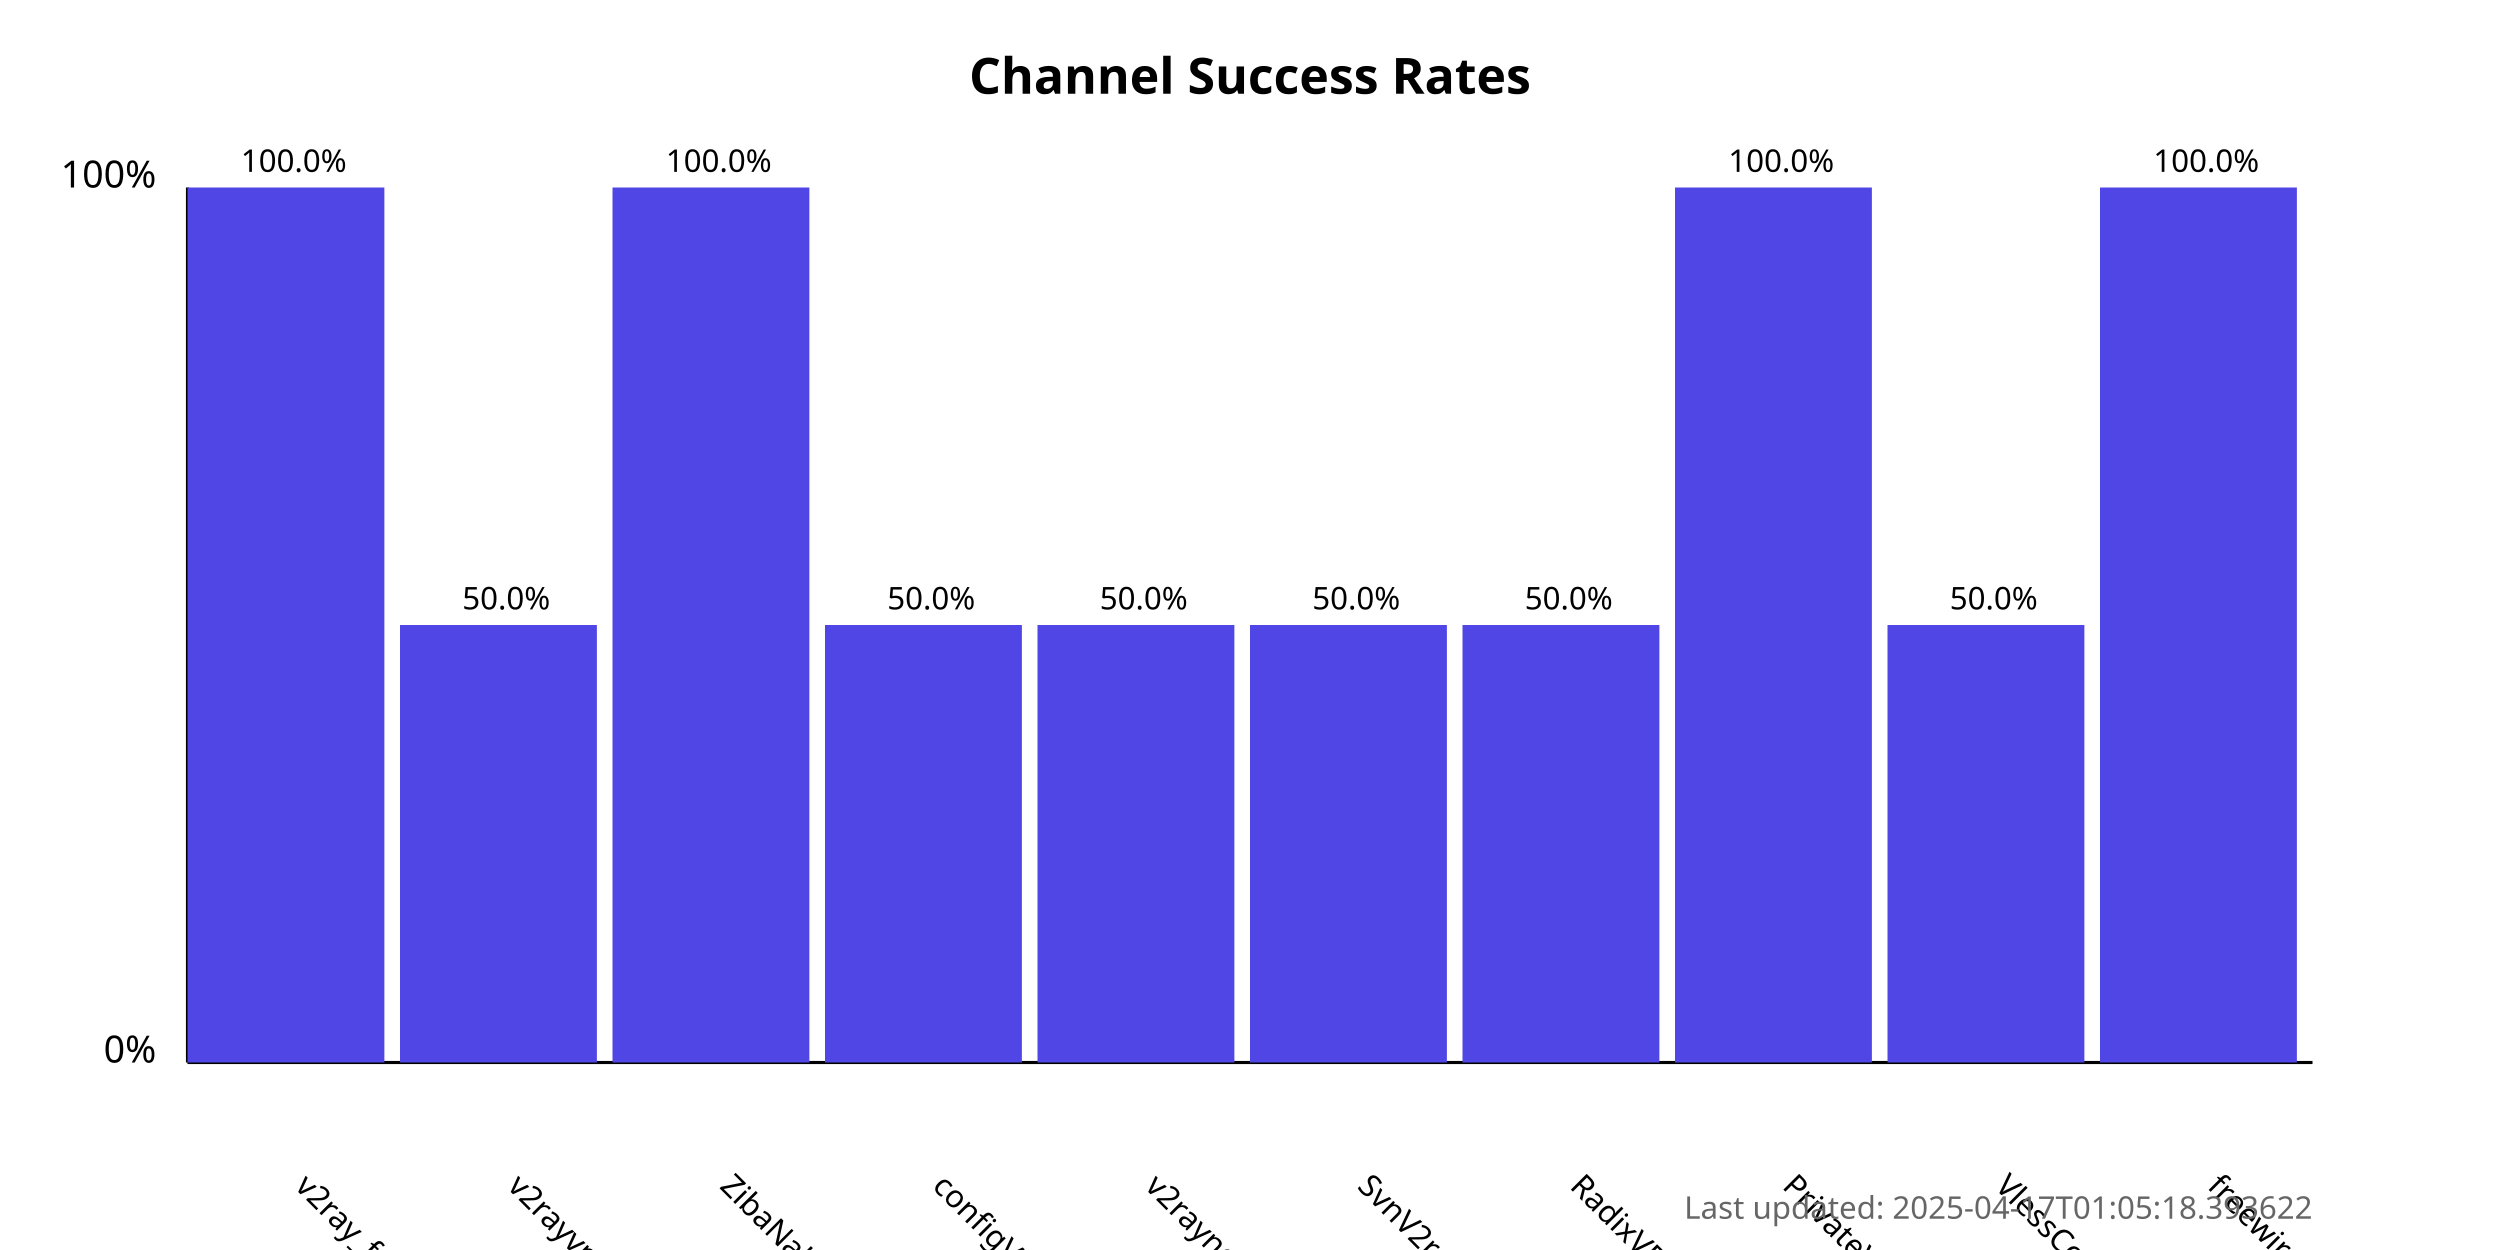
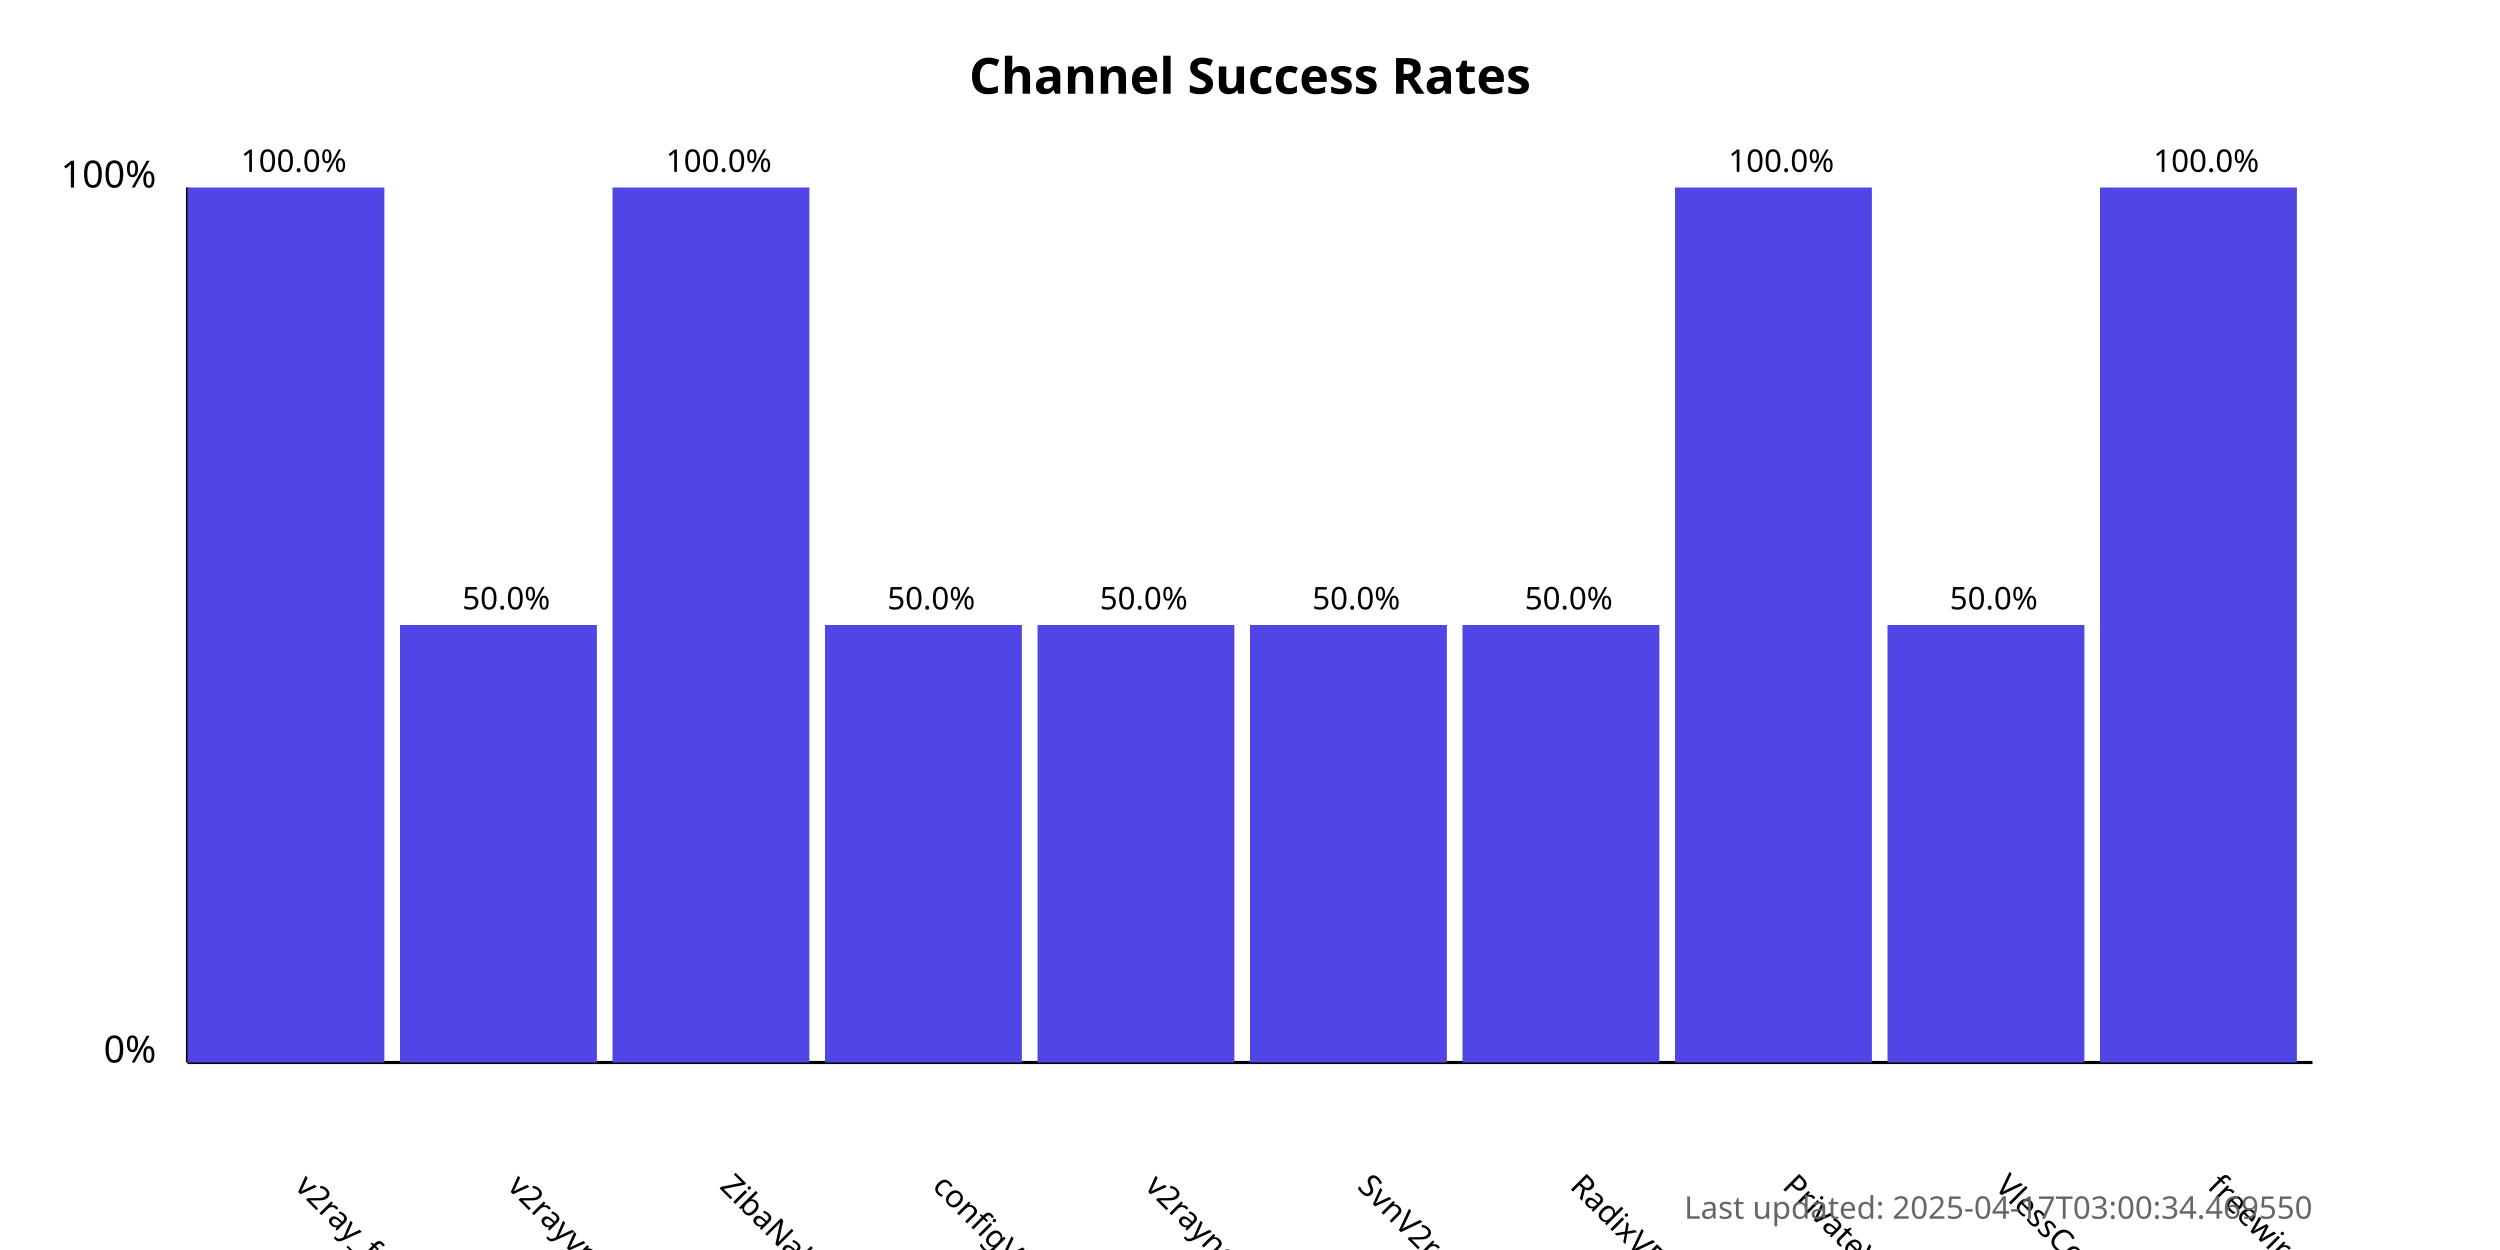
<svg xmlns="http://www.w3.org/2000/svg" width="800" height="400">
  <style>
            .chart-title { font: bold 16px sans-serif; }
            .axis-label { font: 12px sans-serif; }
            .tick-label { font: 10px sans-serif; }
            .bar { fill: #4f46e5; }
            .bar:hover { fill: #6366f1; }
            .timestamp { font: 10px sans-serif; fill: #666; }
        </style>
  <text x="400.0" y="30" text-anchor="middle" class="chart-title">
            Channel Success Rates
        </text>
  <line x1="60" y1="340" x2="60" y2="60" stroke="black" stroke-width="1" />
  <line x1="60" y1="340" x2="740" y2="340" stroke="black" stroke-width="1" />
  <text x="50" y="340" text-anchor="end" class="axis-label">0%</text>
  <text x="50" y="60" text-anchor="end" class="axis-label">100%</text>
  <g>
    <rect x="60" y="60.0" width="63.0" height="280.0" class="bar" />
    <text x="94.0" y="380" transform="rotate(45, 94.0, 380)" text-anchor="start" class="tick-label">
                v2ray_free_conf
            </text>
    <text x="94.0" y="55.0" text-anchor="middle" class="tick-label">
                100.0%
            </text>
  </g>
  <g>
    <rect x="128.0" y="200.0" width="63.0" height="140.0" class="bar" />
    <text x="162.0" y="380" transform="rotate(45, 162.0, 380)" text-anchor="start" class="tick-label">
                v2rayvpno
            </text>
    <text x="162.0" y="195.0" text-anchor="middle" class="tick-label">
                50.0%
            </text>
  </g>
  <g>
    <rect x="196.0" y="60.0" width="63.0" height="280.0" class="bar" />
    <text x="230.0" y="380" transform="rotate(45, 230.0, 380)" text-anchor="start" class="tick-label">
                ZibaNabz
            </text>
    <text x="230.0" y="55.0" text-anchor="middle" class="tick-label">
                100.0%
            </text>
  </g>
  <g>
    <rect x="264.0" y="200.0" width="63.0" height="140.0" class="bar" />
    <text x="298.0" y="380" transform="rotate(45, 298.0, 380)" text-anchor="start" class="tick-label">
                configV2rayForFree
            </text>
    <text x="298.0" y="195.0" text-anchor="middle" class="tick-label">
                50.0%
            </text>
  </g>
  <g>
    <rect x="332.0" y="200.0" width="63.0" height="140.0" class="bar" />
    <text x="366.0" y="380" transform="rotate(45, 366.0, 380)" text-anchor="start" class="tick-label">
                v2rayngvpn
            </text>
    <text x="366.0" y="195.0" text-anchor="middle" class="tick-label">
                50.0%
            </text>
  </g>
  <g>
    <rect x="400.0" y="200.0" width="63.0" height="140.0" class="bar" />
    <text x="434.0" y="380" transform="rotate(45, 434.0, 380)" text-anchor="start" class="tick-label">
                SvnV2ray
            </text>
    <text x="434.0" y="195.0" text-anchor="middle" class="tick-label">
                50.0%
            </text>
  </g>
  <g>
    <rect x="468.0" y="200.0" width="63.0" height="140.0" class="bar" />
    <text x="502.0" y="380" transform="rotate(45, 502.0, 380)" text-anchor="start" class="tick-label">
                RadixVPN
            </text>
    <text x="502.0" y="195.0" text-anchor="middle" class="tick-label">
                50.0%
            </text>
  </g>
  <g>
    <rect x="536.0" y="60.0" width="63.0" height="280.0" class="bar" />
    <text x="570.0" y="380" transform="rotate(45, 570.0, 380)" text-anchor="start" class="tick-label">
                PrivateVPNs
            </text>
    <text x="570.0" y="55.0" text-anchor="middle" class="tick-label">
                100.0%
            </text>
  </g>
  <g>
    <rect x="604.0" y="200.0" width="63.0" height="140.0" class="bar" />
    <text x="638.0" y="380" transform="rotate(45, 638.0, 380)" text-anchor="start" class="tick-label">
                VlessConfig
            </text>
    <text x="638.0" y="195.0" text-anchor="middle" class="tick-label">
                50.0%
            </text>
  </g>
  <g>
    <rect x="672.0" y="60.0" width="63.0" height="280.0" class="bar" />
    <text x="706.0" y="380" transform="rotate(45, 706.0, 380)" text-anchor="start" class="tick-label">
                freewireguard
            </text>
    <text x="706.0" y="55.0" text-anchor="middle" class="tick-label">
                100.0%
            </text>
  </g>
  <text x="740" y="390" text-anchor="end" class="timestamp">
-             Last updated: 2025-04-17T01:05:18.393622
+             Last updated: 2025-04-17T03:00:34.469550
        </text>
</svg>
